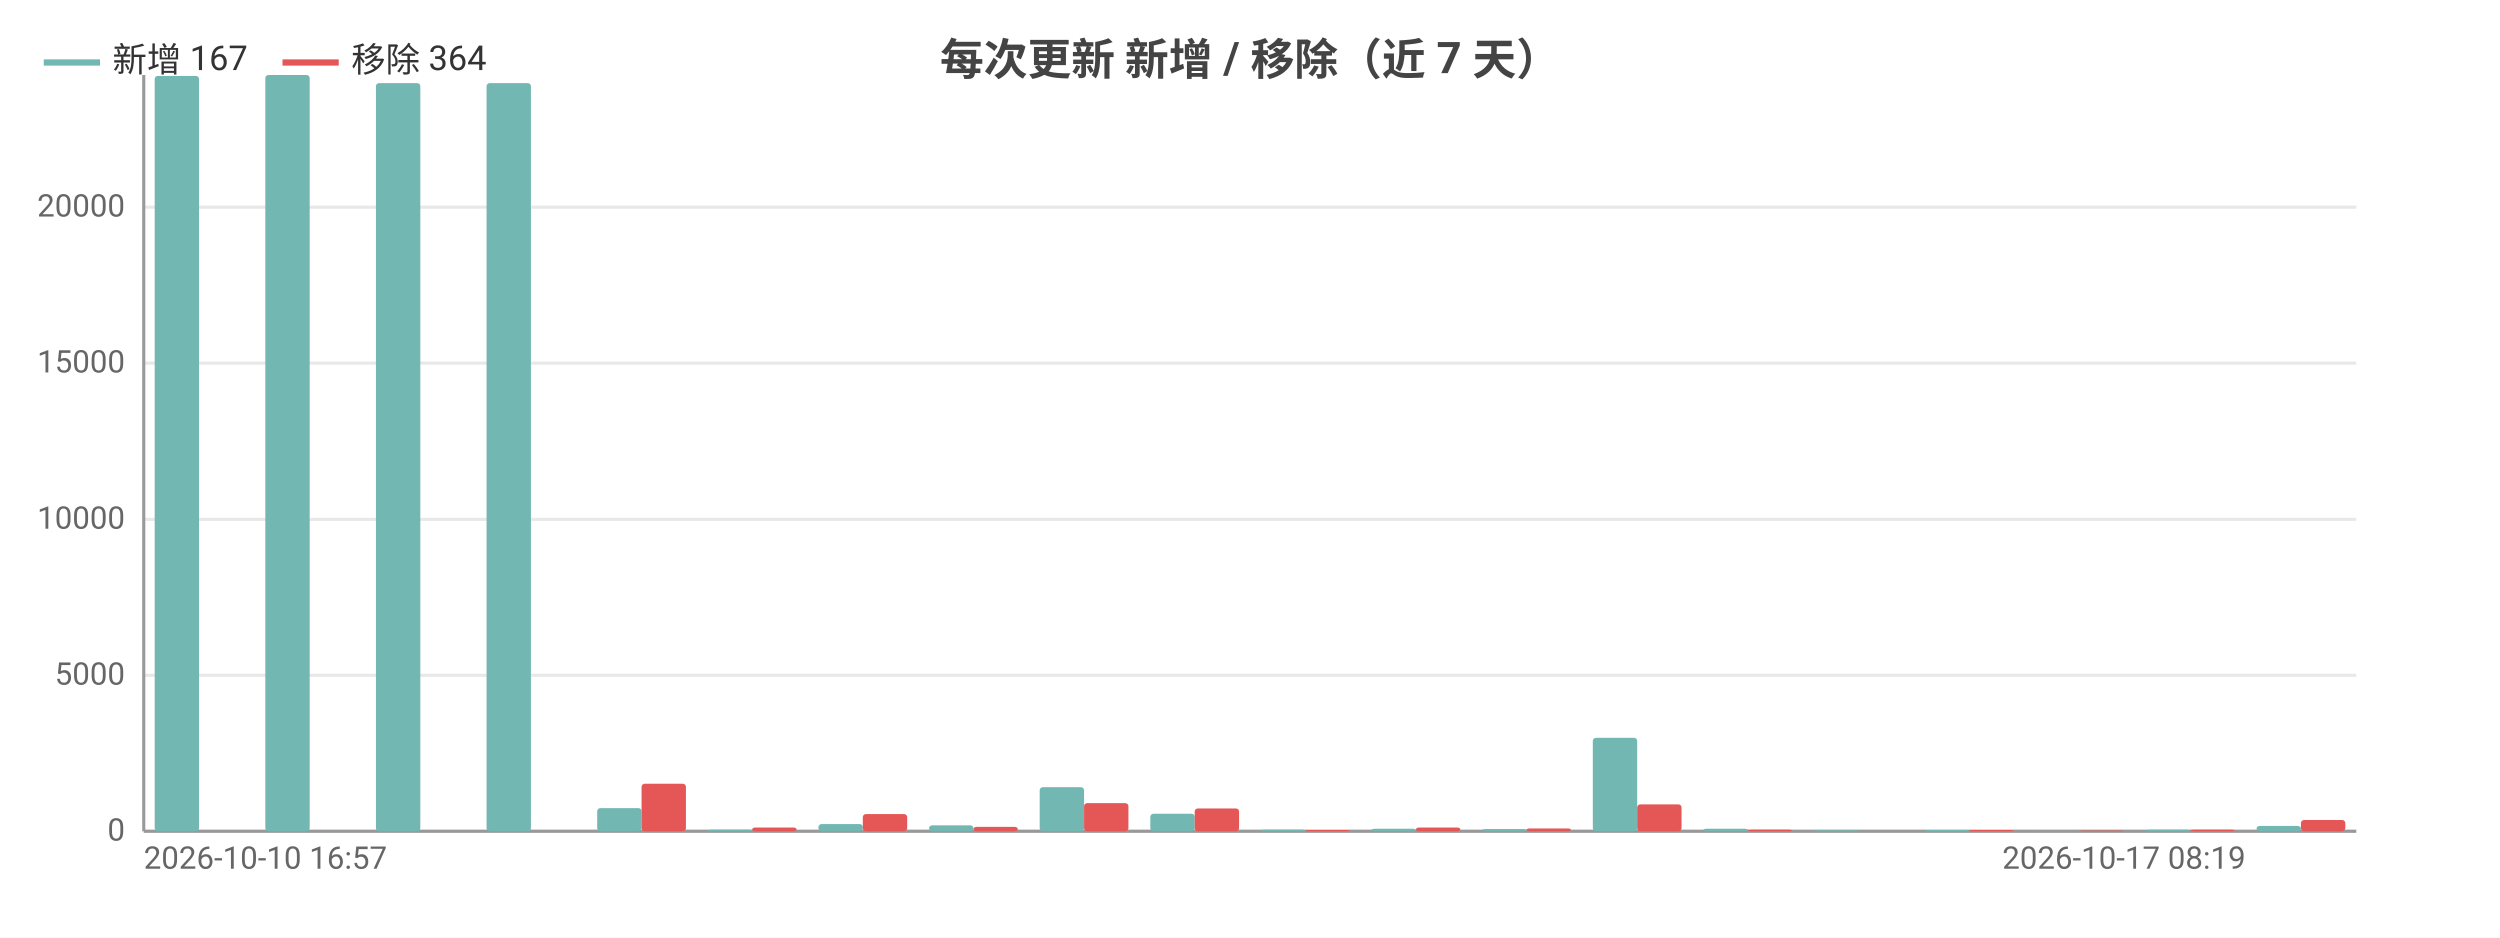
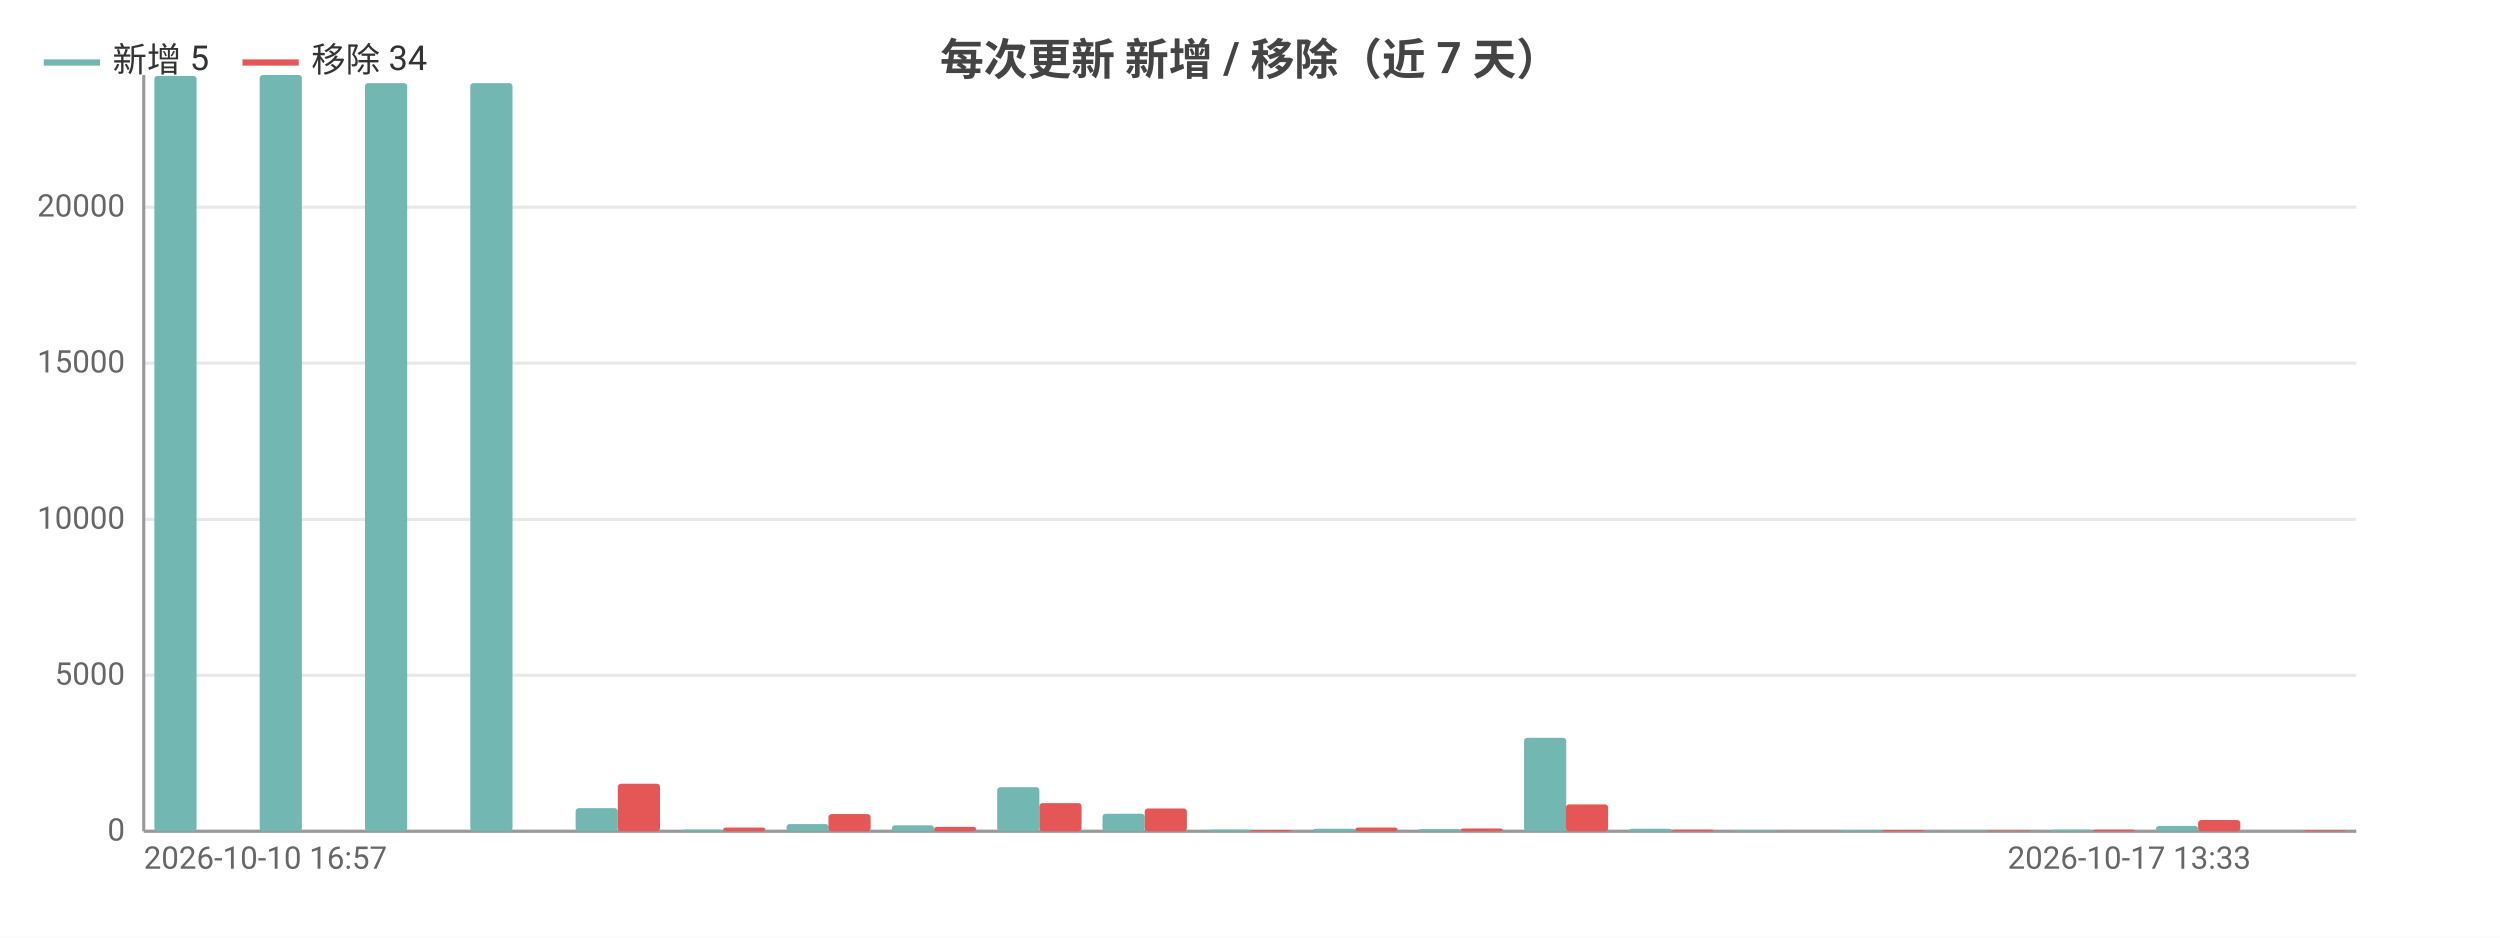
<svg xmlns="http://www.w3.org/2000/svg" width="800" height="300" viewBox="0 0 800 300">
  <rect width="800" height="300" fill="#ffffff" />
  <style>text{font-family:system-ui,-apple-system,'Segoe UI',Roboto,'PingFang SC','Microsoft YaHei','Noto Sans CJK SC',sans-serif}.g{stroke:#e8e8e8;stroke-width:1}.a{stroke:#999;stroke-width:1}.t{font-size:10px;fill:#666}.m{font-size:10px;text-anchor:middle;fill:#666}.e{font-size:10px;text-anchor:end;fill:#666}.l{font-size:11px;fill:#333}.tt{font-size:14px;font-weight:600;text-anchor:middle;fill:#444}.em{font-size:13px;text-anchor:middle;fill:#999}</style>
  <text class="tt" x="400.0" y="24">每次更新 新增 / 移除（近 7 天）</text>
  <line class="g" x1="46" y1="266" x2="754" y2="266" />
  <text class="e" x="40" y="269">0</text>
  <line class="g" x1="46" y1="216.1" x2="754" y2="216.1" />
  <text class="e" x="40" y="219.1">5000</text>
  <line class="g" x1="46" y1="166.2" x2="754" y2="166.2" />
  <text class="e" x="40" y="169.2">10000</text>
  <line class="g" x1="46" y1="116.2" x2="754" y2="116.2" />
  <text class="e" x="40" y="119.2">15000</text>
  <line class="g" x1="46" y1="66.3" x2="754" y2="66.3" />
  <text class="e" x="40" y="69.3">20000</text>
  <line class="a" x1="46" y1="24" x2="46" y2="266" />
  <line class="a" x1="46" y1="266" x2="754" y2="266" />
-   <rect x="49.5" y="24.3" width="14.2" height="241.7" fill="#72b7b2" rx="1" />
-   <rect x="63.7" y="266" width="14.2" height="0" fill="#e45756" rx="1" />
-   <rect x="84.9" y="24" width="14.2" height="242" fill="#72b7b2" rx="1" />
-   <rect x="99.1" y="266" width="14.2" height="0" fill="#e45756" rx="1" />
-   <rect x="120.3" y="26.6" width="14.2" height="239.4" fill="#72b7b2" rx="1" />
-   <rect x="134.5" y="266" width="14.2" height="0" fill="#e45756" rx="1" />
-   <rect x="155.7" y="26.6" width="14.2" height="239.4" fill="#72b7b2" rx="1" />
-   <rect x="169.9" y="266" width="14.2" height="0" fill="#e45756" rx="1" />
-   <rect x="191.1" y="258.6" width="14.2" height="7.4" fill="#72b7b2" rx="1" />
-   <rect x="205.3" y="250.8" width="14.2" height="15.2" fill="#e45756" rx="1" />
-   <rect x="226.5" y="265.5" width="14.2" height="0.5" fill="#72b7b2" rx="1" />
-   <rect x="240.7" y="264.8" width="14.2" height="1.2" fill="#e45756" rx="1" />
-   <rect x="261.9" y="263.7" width="14.2" height="2.3" fill="#72b7b2" rx="1" />
-   <rect x="276.1" y="260.5" width="14.2" height="5.5" fill="#e45756" rx="1" />
-   <rect x="297.3" y="264.1" width="14.2" height="1.9" fill="#72b7b2" rx="1" />
-   <rect x="311.5" y="264.6" width="14.2" height="1.4" fill="#e45756" rx="1" />
-   <rect x="332.7" y="251.9" width="14.2" height="14.1" fill="#72b7b2" rx="1" />
-   <rect x="346.9" y="257.0" width="14.2" height="9.0" fill="#e45756" rx="1" />
-   <rect x="368.1" y="260.4" width="14.2" height="5.6" fill="#72b7b2" rx="1" />
-   <rect x="382.3" y="258.7" width="14.2" height="7.3" fill="#e45756" rx="1" />
-   <rect x="403.5" y="265.5" width="14.2" height="0.5" fill="#72b7b2" rx="1" />
-   <rect x="417.7" y="265.6" width="14.2" height="0.4" fill="#e45756" rx="1" />
-   <rect x="438.9" y="265.2" width="14.2" height="0.8" fill="#72b7b2" rx="1" />
-   <rect x="453.1" y="264.8" width="14.2" height="1.2" fill="#e45756" rx="1" />
-   <rect x="474.3" y="265.3" width="14.2" height="0.7" fill="#72b7b2" rx="1" />
-   <rect x="488.5" y="265.1" width="14.2" height="0.9" fill="#e45756" rx="1" />
-   <rect x="509.7" y="236.1" width="14.2" height="29.9" fill="#72b7b2" rx="1" />
-   <rect x="523.9" y="257.4" width="14.2" height="8.6" fill="#e45756" rx="1" />
-   <rect x="545.1" y="265.2" width="14.2" height="0.8" fill="#72b7b2" rx="1" />
-   <rect x="559.3" y="265.5" width="14.2" height="0.5" fill="#e45756" rx="1" />
-   <rect x="580.5" y="265.7" width="14.2" height="0.3" fill="#72b7b2" rx="1" />
-   <rect x="594.7" y="266.0" width="14.2" height="0.0" fill="#e45756" rx="1" />
-   <rect x="615.9" y="265.6" width="14.2" height="0.4" fill="#72b7b2" rx="1" />
-   <rect x="630.1" y="265.6" width="14.2" height="0.4" fill="#e45756" rx="1" />
-   <rect x="651.3" y="265.9" width="14.2" height="0.1" fill="#72b7b2" rx="1" />
-   <rect x="665.5" y="265.8" width="14.2" height="0.2" fill="#e45756" rx="1" />
-   <rect x="686.7" y="265.5" width="14.2" height="0.5" fill="#72b7b2" rx="1" />
-   <rect x="700.9" y="265.5" width="14.2" height="0.5" fill="#e45756" rx="1" />
-   <rect x="722.1" y="264.3" width="14.2" height="1.7" fill="#72b7b2" rx="1" />
-   <rect x="736.3" y="262.4" width="14.2" height="3.6" fill="#e45756" rx="1" />
+   <rect x="49.4" y="24.3" width="13.5" height="241.7" fill="#72b7b2" rx="1" />
+   <rect x="62.9" y="266" width="13.5" height="0" fill="#e45756" rx="1" />
+   <rect x="83.1" y="24" width="13.5" height="242" fill="#72b7b2" rx="1" />
+   <rect x="96.6" y="266" width="13.5" height="0" fill="#e45756" rx="1" />
+   <rect x="116.8" y="26.6" width="13.5" height="239.4" fill="#72b7b2" rx="1" />
+   <rect x="130.3" y="266" width="13.5" height="0" fill="#e45756" rx="1" />
+   <rect x="150.5" y="26.6" width="13.5" height="239.4" fill="#72b7b2" rx="1" />
+   <rect x="164" y="266" width="13.5" height="0" fill="#e45756" rx="1" />
+   <rect x="184.2" y="258.6" width="13.5" height="7.4" fill="#72b7b2" rx="1" />
+   <rect x="197.7" y="250.8" width="13.5" height="15.2" fill="#e45756" rx="1" />
+   <rect x="217.9" y="265.5" width="13.5" height="0.5" fill="#72b7b2" rx="1" />
+   <rect x="231.4" y="264.8" width="13.5" height="1.2" fill="#e45756" rx="1" />
+   <rect x="251.7" y="263.7" width="13.5" height="2.3" fill="#72b7b2" rx="1" />
+   <rect x="265.1" y="260.5" width="13.5" height="5.5" fill="#e45756" rx="1" />
+   <rect x="285.4" y="264.1" width="13.5" height="1.9" fill="#72b7b2" rx="1" />
+   <rect x="298.9" y="264.6" width="13.5" height="1.4" fill="#e45756" rx="1" />
+   <rect x="319.1" y="251.9" width="13.5" height="14.1" fill="#72b7b2" rx="1" />
+   <rect x="332.6" y="257.0" width="13.5" height="9.0" fill="#e45756" rx="1" />
+   <rect x="352.8" y="260.4" width="13.5" height="5.6" fill="#72b7b2" rx="1" />
+   <rect x="366.3" y="258.7" width="13.5" height="7.3" fill="#e45756" rx="1" />
+   <rect x="386.5" y="265.5" width="13.5" height="0.5" fill="#72b7b2" rx="1" />
+   <rect x="400" y="265.6" width="13.5" height="0.4" fill="#e45756" rx="1" />
+   <rect x="420.2" y="265.2" width="13.5" height="0.8" fill="#72b7b2" rx="1" />
+   <rect x="433.7" y="264.8" width="13.5" height="1.2" fill="#e45756" rx="1" />
+   <rect x="453.9" y="265.3" width="13.5" height="0.7" fill="#72b7b2" rx="1" />
+   <rect x="467.4" y="265.1" width="13.5" height="0.9" fill="#e45756" rx="1" />
+   <rect x="487.7" y="236.1" width="13.5" height="29.9" fill="#72b7b2" rx="1" />
+   <rect x="501.1" y="257.4" width="13.5" height="8.6" fill="#e45756" rx="1" />
+   <rect x="521.4" y="265.2" width="13.5" height="0.8" fill="#72b7b2" rx="1" />
+   <rect x="534.9" y="265.5" width="13.5" height="0.5" fill="#e45756" rx="1" />
+   <rect x="555.1" y="265.7" width="13.5" height="0.3" fill="#72b7b2" rx="1" />
+   <rect x="568.6" y="266.0" width="13.5" height="0.0" fill="#e45756" rx="1" />
+   <rect x="588.8" y="265.6" width="13.5" height="0.4" fill="#72b7b2" rx="1" />
+   <rect x="602.3" y="265.6" width="13.5" height="0.4" fill="#e45756" rx="1" />
+   <rect x="622.5" y="265.9" width="13.5" height="0.1" fill="#72b7b2" rx="1" />
+   <rect x="636" y="265.8" width="13.5" height="0.2" fill="#e45756" rx="1" />
+   <rect x="656.2" y="265.5" width="13.5" height="0.5" fill="#72b7b2" rx="1" />
+   <rect x="669.7" y="265.5" width="13.5" height="0.5" fill="#e45756" rx="1" />
+   <rect x="689.9" y="264.3" width="13.5" height="1.7" fill="#72b7b2" rx="1" />
+   <rect x="703.4" y="262.4" width="13.5" height="3.6" fill="#e45756" rx="1" />
+   <rect x="723.7" y="266.0" width="13.5" height="0.0" fill="#72b7b2" rx="1" />
+   <rect x="737.1" y="265.7" width="13.5" height="0.3" fill="#e45756" rx="1" />
  <text class="t" x="46" y="278">2026-10-10 16:57</text>
-   <text class="e" x="718.6" y="278">2026-10-17 08:19</text>
+   <text class="e" x="720.3" y="278">2026-10-17 13:33</text>
  <line x1="14" y1="20" x2="32" y2="20" stroke="#72b7b2" stroke-width="2" />
-   <text class="l" x="36" y="23">新增 167</text>
-   <line x1="90.4" y1="20" x2="108.4" y2="20" stroke="#e45756" stroke-width="2" />
-   <text class="l" x="112.4" y="23">移除 364</text>
+   <text class="l" x="36" y="23">新增 5</text>
+   <line x1="77.6" y1="20" x2="95.6" y2="20" stroke="#e45756" stroke-width="2" />
+   <text class="l" x="99.6" y="23">移除 34</text>
</svg>
